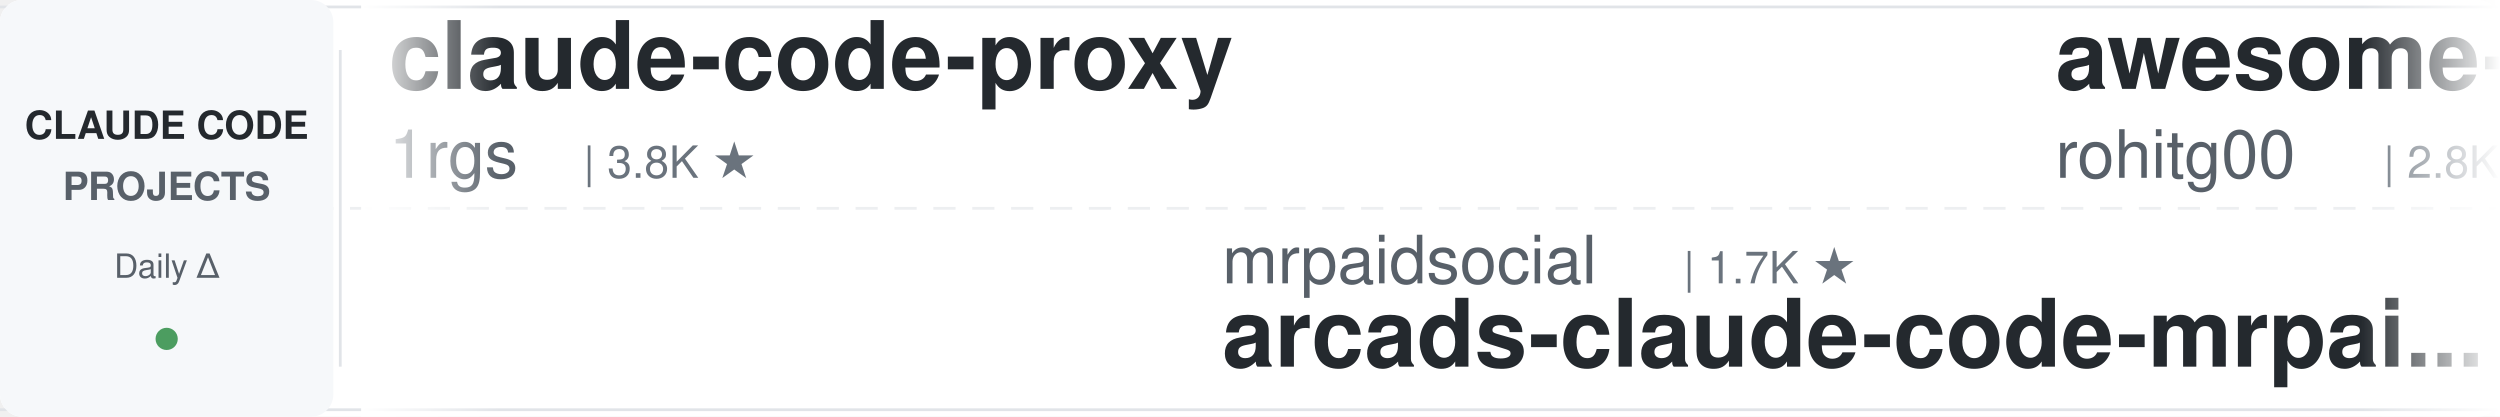
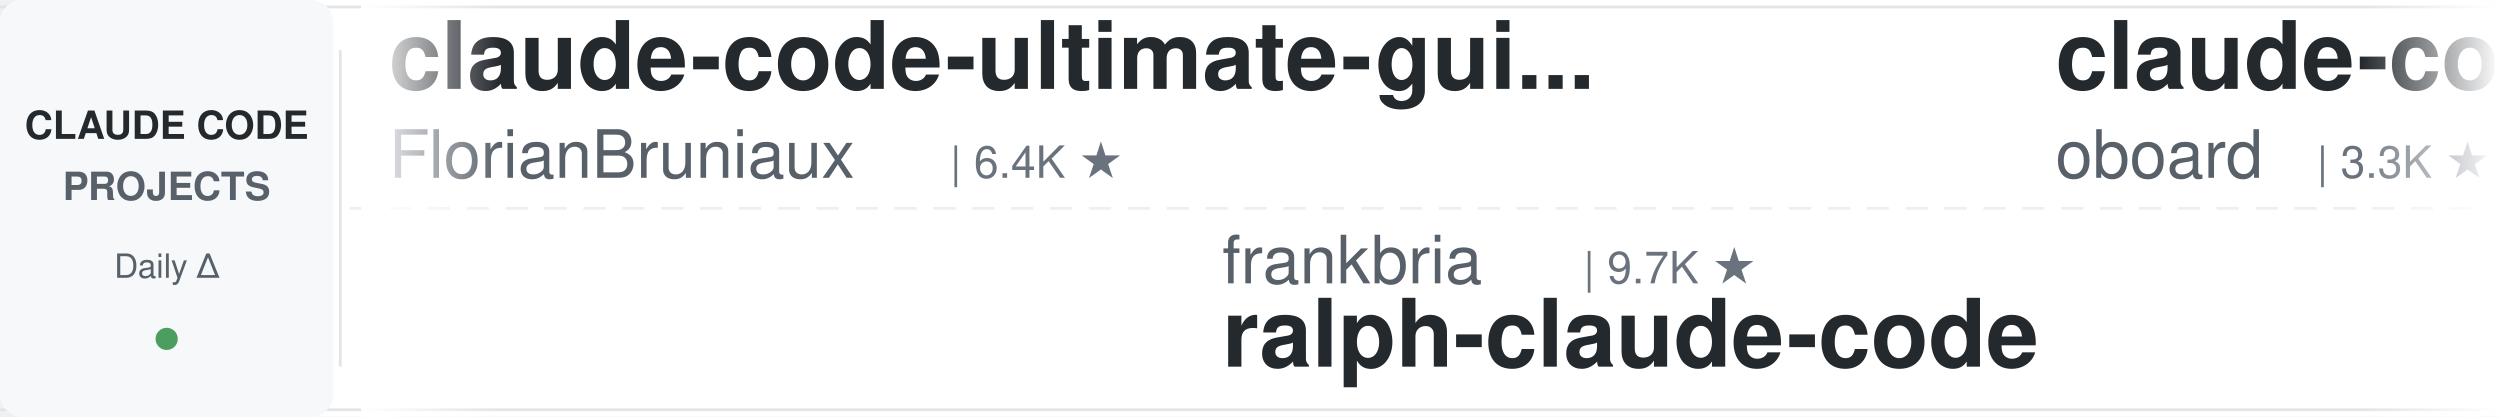
<svg xmlns="http://www.w3.org/2000/svg" width="900" height="150">
  <defs>
    <linearGradient id="leftFade" x1="0%" y1="0%" x2="100%" y2="0%">
      <stop offset="0%" style="stop-color:#ffffff;stop-opacity:1" />
      <stop offset="100%" style="stop-color:#ffffff;stop-opacity:0" />
    </linearGradient>
    <linearGradient id="rightFade" x1="0%" y1="0%" x2="100%" y2="0%">
      <stop offset="0%" style="stop-color:#ffffff;stop-opacity:0" />
      <stop offset="100%" style="stop-color:#ffffff;stop-opacity:1" />
    </linearGradient>
  </defs>
  <rect width="900" height="150" fill="#ffffff" rx="8" />
  <rect x="0" y="2" width="900" height="1" fill="#e1e4e8" />
  <rect x="0" y="147" width="900" height="1" fill="#e1e4e8" />
  <line x1="0" y1="75" x2="900" y2="75" stroke="#e1e4e8" stroke-width="1" stroke-dasharray="8 6" opacity="0.6" />
  <rect x="0" y="0" width="120" height="150" fill="#f6f8fa" rx="8" />
  <text x="60" y="50" font-family="-apple-system, BlinkMacSystemFont, 'Segoe UI', Helvetica, Arial, sans-serif" font-size="14" font-weight="600" fill="#24292e" text-anchor="middle">CLAUDE CODE</text>
  <text x="60" y="72" font-family="-apple-system, BlinkMacSystemFont, 'Segoe UI', Helvetica, Arial, sans-serif" font-size="14" font-weight="600" fill="#586069" text-anchor="middle">PROJECTS</text>
  <text x="60" y="100" font-family="-apple-system, BlinkMacSystemFont, 'Segoe UI', Helvetica, Arial, sans-serif" font-size="12" font-weight="500" fill="#586069" text-anchor="middle">Daily Δ</text>
  <circle cx="60" cy="122" r="4" fill="#22863a" opacity="0.8" />
  <rect x="122" y="18" width="1" height="114" fill="#e1e4e8" />
  <clipPath id="tickerClip">
    <rect x="130" y="0" width="770" height="150" />
  </clipPath>
  <g clip-path="url(#tickerClip)">
    <g id="tickerItems">
      <animateTransform attributeName="transform" attributeType="XML" type="translate" from="0 0" to="-3000 0" dur="54s" repeatCount="indefinite" />
      <g transform="translate(0, 0)">
-         <text x="140" y="32" font-family="-apple-system, BlinkMacSystemFont, 'Segoe UI', Helvetica, Arial, sans-serif" font-size="34" font-weight="600" fill="#24292e">claude-code-proxy</text>
-         <text x="140" y="64" font-family="-apple-system, BlinkMacSystemFont, 'Segoe UI', Helvetica, Arial, sans-serif" font-size="24" font-weight="400" fill="#586069">1rgs</text>
-         <text x="210" y="64" font-family="-apple-system, BlinkMacSystemFont, 'Segoe UI', Helvetica, Arial, sans-serif" font-size="16" font-weight="500" fill="#6a737d">| 3.8K ★</text>
+         <text x="140" y="32" font-family="-apple-system, BlinkMacSystemFont, 'Segoe UI', Helvetica, Arial, sans-serif" font-size="34" font-weight="600" fill="#24292e">claude-code-ultimate-gui...</text>
+         <text x="140" y="64" font-family="-apple-system, BlinkMacSystemFont, 'Segoe UI', Helvetica, Arial, sans-serif" font-size="24" font-weight="400" fill="#586069">FlorianBruniaux</text>
+         <text x="342" y="64" font-family="-apple-system, BlinkMacSystemFont, 'Segoe UI', Helvetica, Arial, sans-serif" font-size="16" font-weight="500" fill="#6a737d">| 6.4K ★</text>
      </g>
      <g transform="translate(300, 0)">
-         <text x="140" y="102" font-family="-apple-system, BlinkMacSystemFont, 'Segoe UI', Helvetica, Arial, sans-serif" font-size="24" font-weight="400" fill="#586069">mrpaidsocial</text>
-         <text x="306" y="102" font-family="-apple-system, BlinkMacSystemFont, 'Segoe UI', Helvetica, Arial, sans-serif" font-size="16" font-weight="500" fill="#6a737d">| 1.7K ★</text>
-         <text x="140" y="132" font-family="-apple-system, BlinkMacSystemFont, 'Segoe UI', Helvetica, Arial, sans-serif" font-size="34" font-weight="600" fill="#24292e">arcads-claude-code-mrpai...</text>
+         <text x="140" y="102" font-family="-apple-system, BlinkMacSystemFont, 'Segoe UI', Helvetica, Arial, sans-serif" font-size="24" font-weight="400" fill="#586069">frankbria</text>
+         <text x="270" y="102" font-family="-apple-system, BlinkMacSystemFont, 'Segoe UI', Helvetica, Arial, sans-serif" font-size="16" font-weight="500" fill="#6a737d">| 9.7K ★</text>
+         <text x="140" y="132" font-family="-apple-system, BlinkMacSystemFont, 'Segoe UI', Helvetica, Arial, sans-serif" font-size="34" font-weight="600" fill="#24292e">ralph-claude-code</text>
      </g>
      <g transform="translate(600, 0)">
-         <text x="140" y="32" font-family="-apple-system, BlinkMacSystemFont, 'Segoe UI', Helvetica, Arial, sans-serif" font-size="34" font-weight="600" fill="#24292e">awesome-claude-code-tool...</text>
-         <text x="140" y="64" font-family="-apple-system, BlinkMacSystemFont, 'Segoe UI', Helvetica, Arial, sans-serif" font-size="24" font-weight="400" fill="#586069">rohitg00</text>
-         <text x="258" y="64" font-family="-apple-system, BlinkMacSystemFont, 'Segoe UI', Helvetica, Arial, sans-serif" font-size="16" font-weight="500" fill="#6a737d">| 2.8K ★</text>
+         <text x="140" y="32" font-family="-apple-system, BlinkMacSystemFont, 'Segoe UI', Helvetica, Arial, sans-serif" font-size="34" font-weight="600" fill="#24292e">claude-code-rev</text>
+         <text x="140" y="64" font-family="-apple-system, BlinkMacSystemFont, 'Segoe UI', Helvetica, Arial, sans-serif" font-size="24" font-weight="400" fill="#586069">oboard</text>
+         <text x="234" y="64" font-family="-apple-system, BlinkMacSystemFont, 'Segoe UI', Helvetica, Arial, sans-serif" font-size="16" font-weight="500" fill="#6a737d">| 3.3K ★</text>
      </g>
      <g transform="translate(900, 0)">
-         <text x="140" y="102" font-family="-apple-system, BlinkMacSystemFont, 'Segoe UI', Helvetica, Arial, sans-serif" font-size="24" font-weight="400" fill="#586069">ccplugins</text>
-         <text x="270" y="102" font-family="-apple-system, BlinkMacSystemFont, 'Segoe UI', Helvetica, Arial, sans-serif" font-size="16" font-weight="500" fill="#6a737d">| 998 ★</text>
-         <text x="140" y="132" font-family="-apple-system, BlinkMacSystemFont, 'Segoe UI', Helvetica, Arial, sans-serif" font-size="34" font-weight="600" fill="#24292e">awesome-claude-code-plug...</text>
+         <text x="140" y="102" font-family="-apple-system, BlinkMacSystemFont, 'Segoe UI', Helvetica, Arial, sans-serif" font-size="24" font-weight="400" fill="#586069">liuup</text>
+         <text x="222" y="102" font-family="-apple-system, BlinkMacSystemFont, 'Segoe UI', Helvetica, Arial, sans-serif" font-size="16" font-weight="500" fill="#6a737d">| 4.1K ★</text>
+         <text x="140" y="132" font-family="-apple-system, BlinkMacSystemFont, 'Segoe UI', Helvetica, Arial, sans-serif" font-size="34" font-weight="600" fill="#24292e">claude-code-analysis</text>
      </g>
      <g transform="translate(1200, 0)">
-         <text x="140" y="32" font-family="-apple-system, BlinkMacSystemFont, 'Segoe UI', Helvetica, Arial, sans-serif" font-size="34" font-weight="600" fill="#24292e">awesome-claude-code-suba...</text>
-         <text x="140" y="64" font-family="-apple-system, BlinkMacSystemFont, 'Segoe UI', Helvetica, Arial, sans-serif" font-size="24" font-weight="400" fill="#586069">VoltAgent</text>
-         <text x="270" y="64" font-family="-apple-system, BlinkMacSystemFont, 'Segoe UI', Helvetica, Arial, sans-serif" font-size="16" font-weight="500" fill="#6a737d">| 26.4K ★</text>
+         <text x="140" y="32" font-family="-apple-system, BlinkMacSystemFont, 'Segoe UI', Helvetica, Arial, sans-serif" font-size="34" font-weight="600" fill="#24292e">how-claude-code-works</text>
+         <text x="140" y="64" font-family="-apple-system, BlinkMacSystemFont, 'Segoe UI', Helvetica, Arial, sans-serif" font-size="24" font-weight="400" fill="#586069">Windy3f3f3f3f</text>
+         <text x="318" y="64" font-family="-apple-system, BlinkMacSystemFont, 'Segoe UI', Helvetica, Arial, sans-serif" font-size="16" font-weight="500" fill="#6a737d">| 3.8K ★</text>
      </g>
      <g transform="translate(1500, 0)">
-         <text x="140" y="102" font-family="-apple-system, BlinkMacSystemFont, 'Segoe UI', Helvetica, Arial, sans-serif" font-size="24" font-weight="400" fill="#586069">luyao618</text>
-         <text x="258" y="102" font-family="-apple-system, BlinkMacSystemFont, 'Segoe UI', Helvetica, Arial, sans-serif" font-size="16" font-weight="500" fill="#6a737d">| 1.7K ★</text>
-         <text x="140" y="132" font-family="-apple-system, BlinkMacSystemFont, 'Segoe UI', Helvetica, Arial, sans-serif" font-size="34" font-weight="600" fill="#24292e">Claude-Code-Source-Study</text>
+         <text x="140" y="102" font-family="-apple-system, BlinkMacSystemFont, 'Segoe UI', Helvetica, Arial, sans-serif" font-size="24" font-weight="400" fill="#586069">OneRedOak</text>
+         <text x="270" y="102" font-family="-apple-system, BlinkMacSystemFont, 'Segoe UI', Helvetica, Arial, sans-serif" font-size="16" font-weight="500" fill="#6a737d">| 3.9K ★</text>
+         <text x="140" y="132" font-family="-apple-system, BlinkMacSystemFont, 'Segoe UI', Helvetica, Arial, sans-serif" font-size="34" font-weight="600" fill="#24292e">claude-code-workflows</text>
      </g>
      <g transform="translate(1800, 0)">
-         <text x="140" y="32" font-family="-apple-system, BlinkMacSystemFont, 'Segoe UI', Helvetica, Arial, sans-serif" font-size="34" font-weight="600" fill="#24292e">claude-code-telegram</text>
-         <text x="140" y="64" font-family="-apple-system, BlinkMacSystemFont, 'Segoe UI', Helvetica, Arial, sans-serif" font-size="24" font-weight="400" fill="#586069">overwirehq</text>
-         <text x="282" y="64" font-family="-apple-system, BlinkMacSystemFont, 'Segoe UI', Helvetica, Arial, sans-serif" font-size="16" font-weight="500" fill="#6a737d">| 2.8K ★</text>
+         <text x="140" y="32" font-family="-apple-system, BlinkMacSystemFont, 'Segoe UI', Helvetica, Arial, sans-serif" font-size="34" font-weight="600" fill="#24292e">claude-code-settings</text>
+         <text x="140" y="64" font-family="-apple-system, BlinkMacSystemFont, 'Segoe UI', Helvetica, Arial, sans-serif" font-size="24" font-weight="400" fill="#586069">feiskyer</text>
+         <text x="258" y="64" font-family="-apple-system, BlinkMacSystemFont, 'Segoe UI', Helvetica, Arial, sans-serif" font-size="16" font-weight="500" fill="#6a737d">| 1.7K ★</text>
      </g>
      <g transform="translate(2100, 0)">
-         <text x="140" y="102" font-family="-apple-system, BlinkMacSystemFont, 'Segoe UI', Helvetica, Arial, sans-serif" font-size="24" font-weight="400" fill="#586069">Cranot</text>
-         <text x="234" y="102" font-family="-apple-system, BlinkMacSystemFont, 'Segoe UI', Helvetica, Arial, sans-serif" font-size="16" font-weight="500" fill="#6a737d">| 2.9K ★</text>
-         <text x="140" y="132" font-family="-apple-system, BlinkMacSystemFont, 'Segoe UI', Helvetica, Arial, sans-serif" font-size="34" font-weight="600" fill="#24292e">claude-code-guide</text>
+         <text x="140" y="102" font-family="-apple-system, BlinkMacSystemFont, 'Segoe UI', Helvetica, Arial, sans-serif" font-size="24" font-weight="400" fill="#586069">ding113</text>
+         <text x="246" y="102" font-family="-apple-system, BlinkMacSystemFont, 'Segoe UI', Helvetica, Arial, sans-serif" font-size="16" font-weight="500" fill="#6a737d">| 3.4K ★</text>
+         <text x="140" y="132" font-family="-apple-system, BlinkMacSystemFont, 'Segoe UI', Helvetica, Arial, sans-serif" font-size="34" font-weight="600" fill="#24292e">claude-code-hub</text>
      </g>
      <g transform="translate(2400, 0)">
-         <text x="140" y="32" font-family="-apple-system, BlinkMacSystemFont, 'Segoe UI', Helvetica, Arial, sans-serif" font-size="34" font-weight="600" fill="#24292e">my-claude-code-setup</text>
-         <text x="140" y="64" font-family="-apple-system, BlinkMacSystemFont, 'Segoe UI', Helvetica, Arial, sans-serif" font-size="24" font-weight="400" fill="#586069">centminmod</text>
-         <text x="282" y="64" font-family="-apple-system, BlinkMacSystemFont, 'Segoe UI', Helvetica, Arial, sans-serif" font-size="16" font-weight="500" fill="#6a737d">| 2.7K ★</text>
+         <text x="140" y="32" font-family="-apple-system, BlinkMacSystemFont, 'Segoe UI', Helvetica, Arial, sans-serif" font-size="34" font-weight="600" fill="#24292e">claude-code-source</text>
+         <text x="140" y="64" font-family="-apple-system, BlinkMacSystemFont, 'Segoe UI', Helvetica, Arial, sans-serif" font-size="24" font-weight="400" fill="#586069">AprilNEA</text>
+         <text x="258" y="64" font-family="-apple-system, BlinkMacSystemFont, 'Segoe UI', Helvetica, Arial, sans-serif" font-size="16" font-weight="500" fill="#6a737d">| 391 ★</text>
      </g>
      <g transform="translate(2700, 0)">
-         <text x="140" y="102" font-family="-apple-system, BlinkMacSystemFont, 'Segoe UI', Helvetica, Arial, sans-serif" font-size="24" font-weight="400" fill="#586069">fuergaosi233</text>
-         <text x="306" y="102" font-family="-apple-system, BlinkMacSystemFont, 'Segoe UI', Helvetica, Arial, sans-serif" font-size="16" font-weight="500" fill="#6a737d">| 2.8K ★</text>
-         <text x="140" y="132" font-family="-apple-system, BlinkMacSystemFont, 'Segoe UI', Helvetica, Arial, sans-serif" font-size="34" font-weight="600" fill="#24292e">claude-code-proxy</text>
+         <text x="140" y="102" font-family="-apple-system, BlinkMacSystemFont, 'Segoe UI', Helvetica, Arial, sans-serif" font-size="24" font-weight="400" fill="#586069">digitalsamba</text>
+         <text x="306" y="102" font-family="-apple-system, BlinkMacSystemFont, 'Segoe UI', Helvetica, Arial, sans-serif" font-size="16" font-weight="500" fill="#6a737d">| 2.5K ★</text>
+         <text x="140" y="132" font-family="-apple-system, BlinkMacSystemFont, 'Segoe UI', Helvetica, Arial, sans-serif" font-size="34" font-weight="600" fill="#24292e">claude-code-video-toolki...</text>
      </g>
      <g transform="translate(3000, 0)">
-         <text x="140" y="32" font-family="-apple-system, BlinkMacSystemFont, 'Segoe UI', Helvetica, Arial, sans-serif" font-size="34" font-weight="600" fill="#24292e">claude-code-proxy</text>
-         <text x="140" y="64" font-family="-apple-system, BlinkMacSystemFont, 'Segoe UI', Helvetica, Arial, sans-serif" font-size="24" font-weight="400" fill="#586069">1rgs</text>
-         <text x="210" y="64" font-family="-apple-system, BlinkMacSystemFont, 'Segoe UI', Helvetica, Arial, sans-serif" font-size="16" font-weight="500" fill="#6a737d">| 3.8K ★</text>
+         <text x="140" y="32" font-family="-apple-system, BlinkMacSystemFont, 'Segoe UI', Helvetica, Arial, sans-serif" font-size="34" font-weight="600" fill="#24292e">claude-code-ultimate-gui...</text>
+         <text x="140" y="64" font-family="-apple-system, BlinkMacSystemFont, 'Segoe UI', Helvetica, Arial, sans-serif" font-size="24" font-weight="400" fill="#586069">FlorianBruniaux</text>
+         <text x="342" y="64" font-family="-apple-system, BlinkMacSystemFont, 'Segoe UI', Helvetica, Arial, sans-serif" font-size="16" font-weight="500" fill="#6a737d">| 6.4K ★</text>
      </g>
      <g transform="translate(3300, 0)">
-         <text x="140" y="102" font-family="-apple-system, BlinkMacSystemFont, 'Segoe UI', Helvetica, Arial, sans-serif" font-size="24" font-weight="400" fill="#586069">mrpaidsocial</text>
-         <text x="306" y="102" font-family="-apple-system, BlinkMacSystemFont, 'Segoe UI', Helvetica, Arial, sans-serif" font-size="16" font-weight="500" fill="#6a737d">| 1.7K ★</text>
-         <text x="140" y="132" font-family="-apple-system, BlinkMacSystemFont, 'Segoe UI', Helvetica, Arial, sans-serif" font-size="34" font-weight="600" fill="#24292e">arcads-claude-code-mrpai...</text>
+         <text x="140" y="102" font-family="-apple-system, BlinkMacSystemFont, 'Segoe UI', Helvetica, Arial, sans-serif" font-size="24" font-weight="400" fill="#586069">frankbria</text>
+         <text x="270" y="102" font-family="-apple-system, BlinkMacSystemFont, 'Segoe UI', Helvetica, Arial, sans-serif" font-size="16" font-weight="500" fill="#6a737d">| 9.7K ★</text>
+         <text x="140" y="132" font-family="-apple-system, BlinkMacSystemFont, 'Segoe UI', Helvetica, Arial, sans-serif" font-size="34" font-weight="600" fill="#24292e">ralph-claude-code</text>
      </g>
      <g transform="translate(3600, 0)">
-         <text x="140" y="32" font-family="-apple-system, BlinkMacSystemFont, 'Segoe UI', Helvetica, Arial, sans-serif" font-size="34" font-weight="600" fill="#24292e">awesome-claude-code-tool...</text>
-         <text x="140" y="64" font-family="-apple-system, BlinkMacSystemFont, 'Segoe UI', Helvetica, Arial, sans-serif" font-size="24" font-weight="400" fill="#586069">rohitg00</text>
-         <text x="258" y="64" font-family="-apple-system, BlinkMacSystemFont, 'Segoe UI', Helvetica, Arial, sans-serif" font-size="16" font-weight="500" fill="#6a737d">| 2.8K ★</text>
+         <text x="140" y="32" font-family="-apple-system, BlinkMacSystemFont, 'Segoe UI', Helvetica, Arial, sans-serif" font-size="34" font-weight="600" fill="#24292e">claude-code-rev</text>
+         <text x="140" y="64" font-family="-apple-system, BlinkMacSystemFont, 'Segoe UI', Helvetica, Arial, sans-serif" font-size="24" font-weight="400" fill="#586069">oboard</text>
+         <text x="234" y="64" font-family="-apple-system, BlinkMacSystemFont, 'Segoe UI', Helvetica, Arial, sans-serif" font-size="16" font-weight="500" fill="#6a737d">| 3.3K ★</text>
      </g>
      <g transform="translate(3900, 0)">
-         <text x="140" y="102" font-family="-apple-system, BlinkMacSystemFont, 'Segoe UI', Helvetica, Arial, sans-serif" font-size="24" font-weight="400" fill="#586069">ccplugins</text>
-         <text x="270" y="102" font-family="-apple-system, BlinkMacSystemFont, 'Segoe UI', Helvetica, Arial, sans-serif" font-size="16" font-weight="500" fill="#6a737d">| 998 ★</text>
-         <text x="140" y="132" font-family="-apple-system, BlinkMacSystemFont, 'Segoe UI', Helvetica, Arial, sans-serif" font-size="34" font-weight="600" fill="#24292e">awesome-claude-code-plug...</text>
+         <text x="140" y="102" font-family="-apple-system, BlinkMacSystemFont, 'Segoe UI', Helvetica, Arial, sans-serif" font-size="24" font-weight="400" fill="#586069">liuup</text>
+         <text x="222" y="102" font-family="-apple-system, BlinkMacSystemFont, 'Segoe UI', Helvetica, Arial, sans-serif" font-size="16" font-weight="500" fill="#6a737d">| 4.1K ★</text>
+         <text x="140" y="132" font-family="-apple-system, BlinkMacSystemFont, 'Segoe UI', Helvetica, Arial, sans-serif" font-size="34" font-weight="600" fill="#24292e">claude-code-analysis</text>
      </g>
    </g>
  </g>
  <rect x="130" y="0" width="50" height="150" fill="url(#leftFade)" />
  <rect x="850" y="0" width="50" height="150" fill="url(#rightFade)" />
</svg>
